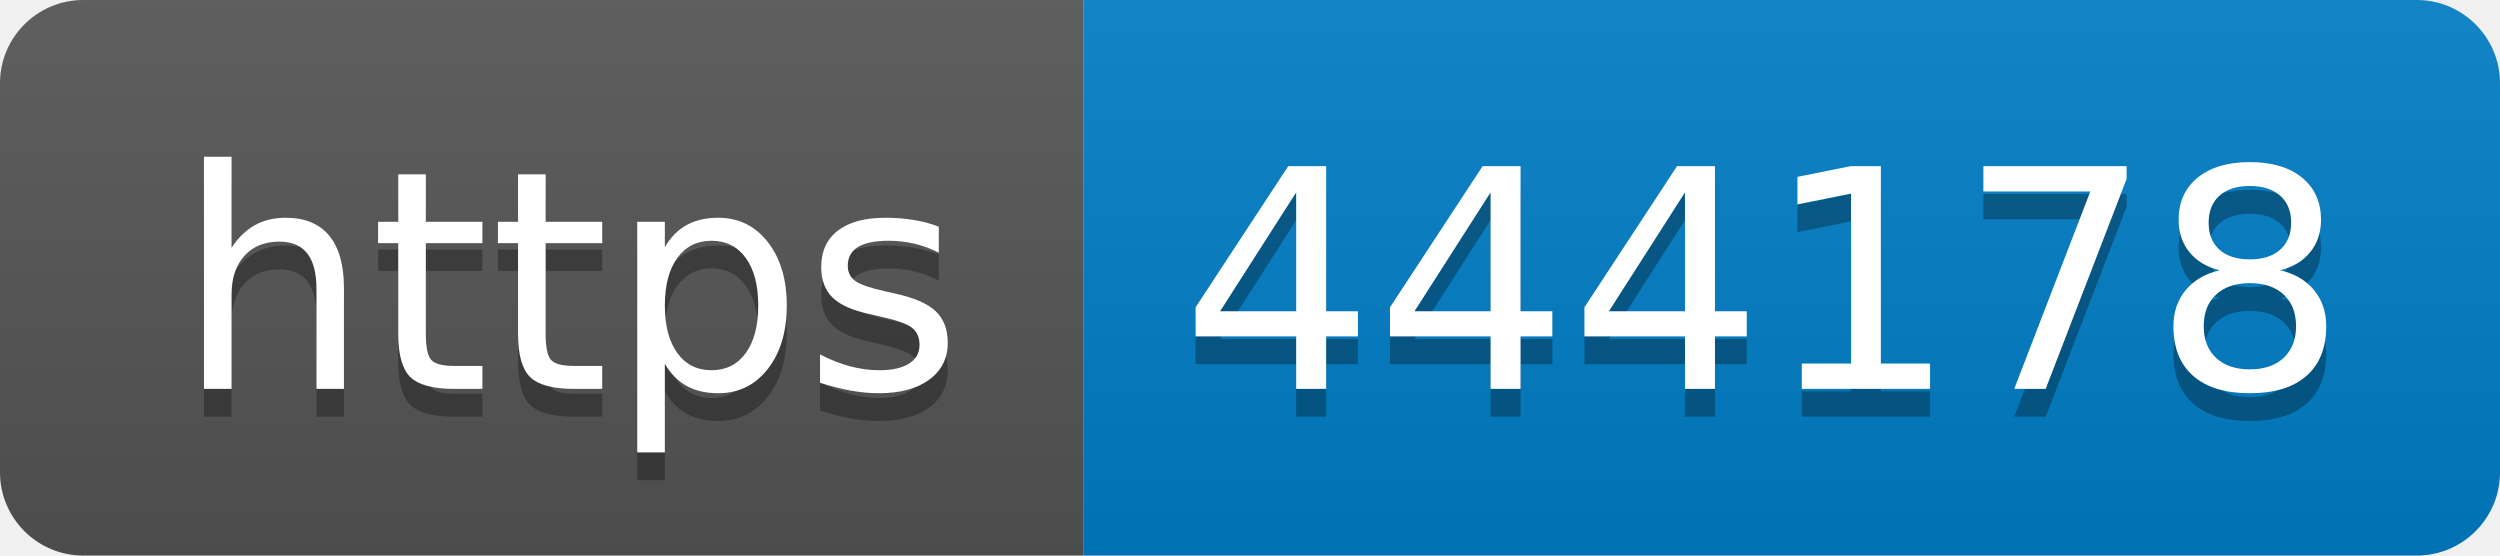
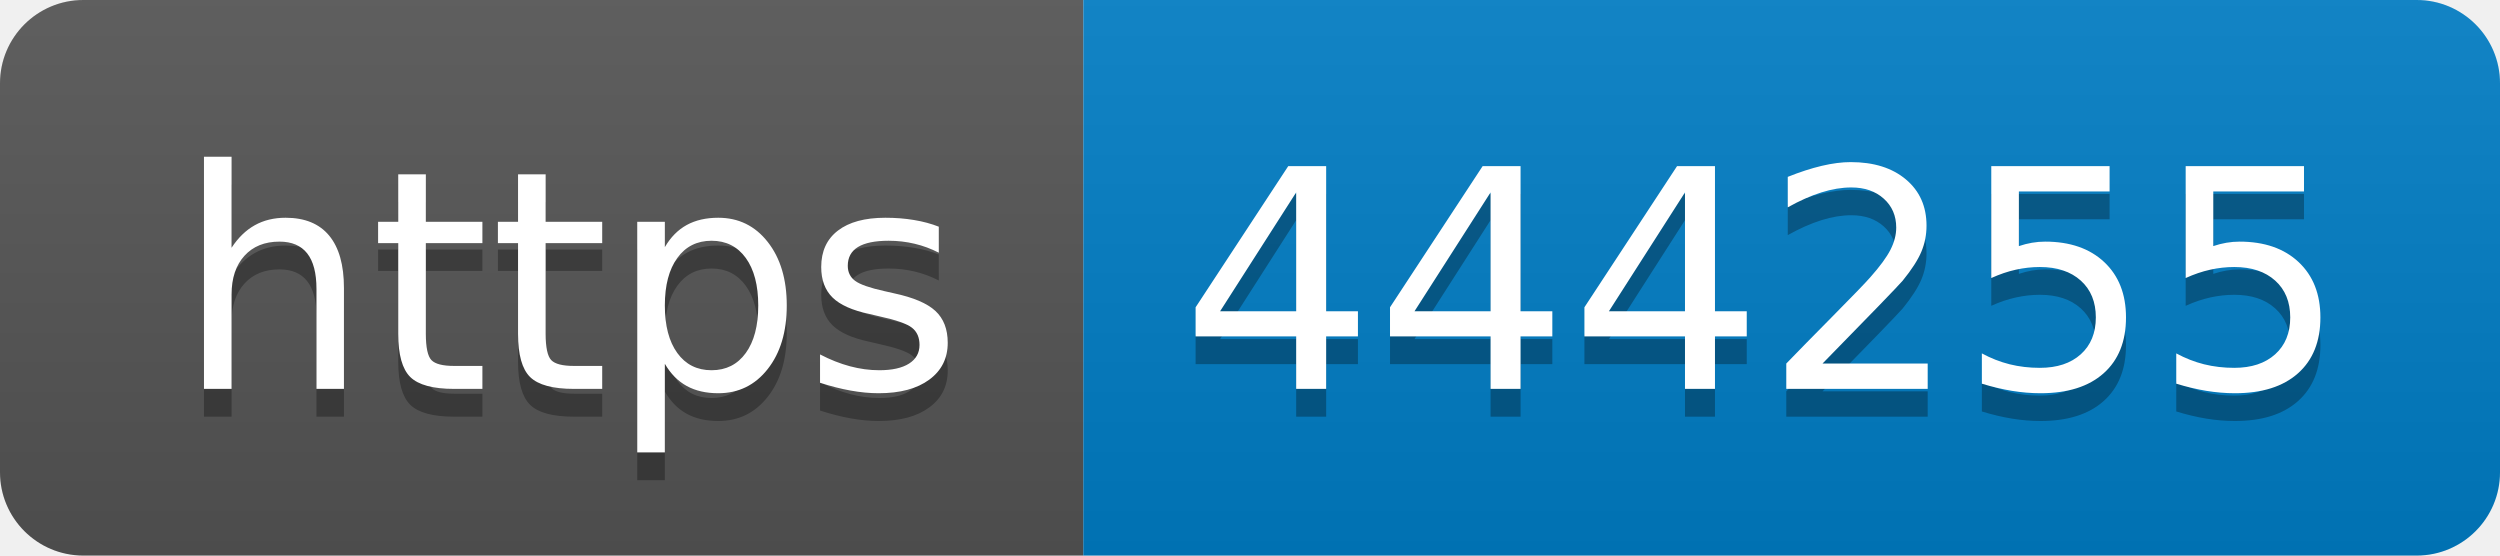
- <svg xmlns="http://www.w3.org/2000/svg" width="90" height="20" role="img" aria-label="https: 444178">
+ <svg xmlns="http://www.w3.org/2000/svg" width="90" height="20" role="img" aria-label="https: 444255">
  <linearGradient id="s" x2="0" y2="100%">
    <stop offset="0" stop-color="#bbb" stop-opacity=".1" />
    <stop offset="1" stop-opacity=".1" />
  </linearGradient>
  <clipPath id="r">
    <rect width="90" height="20" rx="3" fill="#fff" />
  </clipPath>
  <g clip-path="url(#r)">
    <rect width="39" height="20" fill="#555" />
    <rect x="39" width="51" height="20" fill="#007ec6" />
    <rect width="90" height="20" fill="url(#s)" />
  </g>
  <g fill="#fff" text-anchor="middle" font-family="Verdana,Geneva,DejaVu Sans,sans-serif" text-rendering="geometricPrecision" font-size="110">
    <text aria-hidden="true" x="205" y="150" fill="#010101" fill-opacity=".3" transform="scale(.1)" textLength="290">https</text>
    <text x="205" y="140" transform="scale(.1)" fill="#fff" textLength="290">https</text>
-     <text aria-hidden="true" x="635" y="150" fill="#010101" fill-opacity=".3" transform="scale(.1)" textLength="410">444178</text>
-     <text x="635" y="140" transform="scale(.1)" fill="#fff" textLength="410">444178</text>
+     <text aria-hidden="true" x="635" y="150" fill="#010101" fill-opacity=".3" transform="scale(.1)" textLength="410">444255</text>
+     <text x="635" y="140" transform="scale(.1)" fill="#fff" textLength="410">444255</text>
  </g>
</svg>
